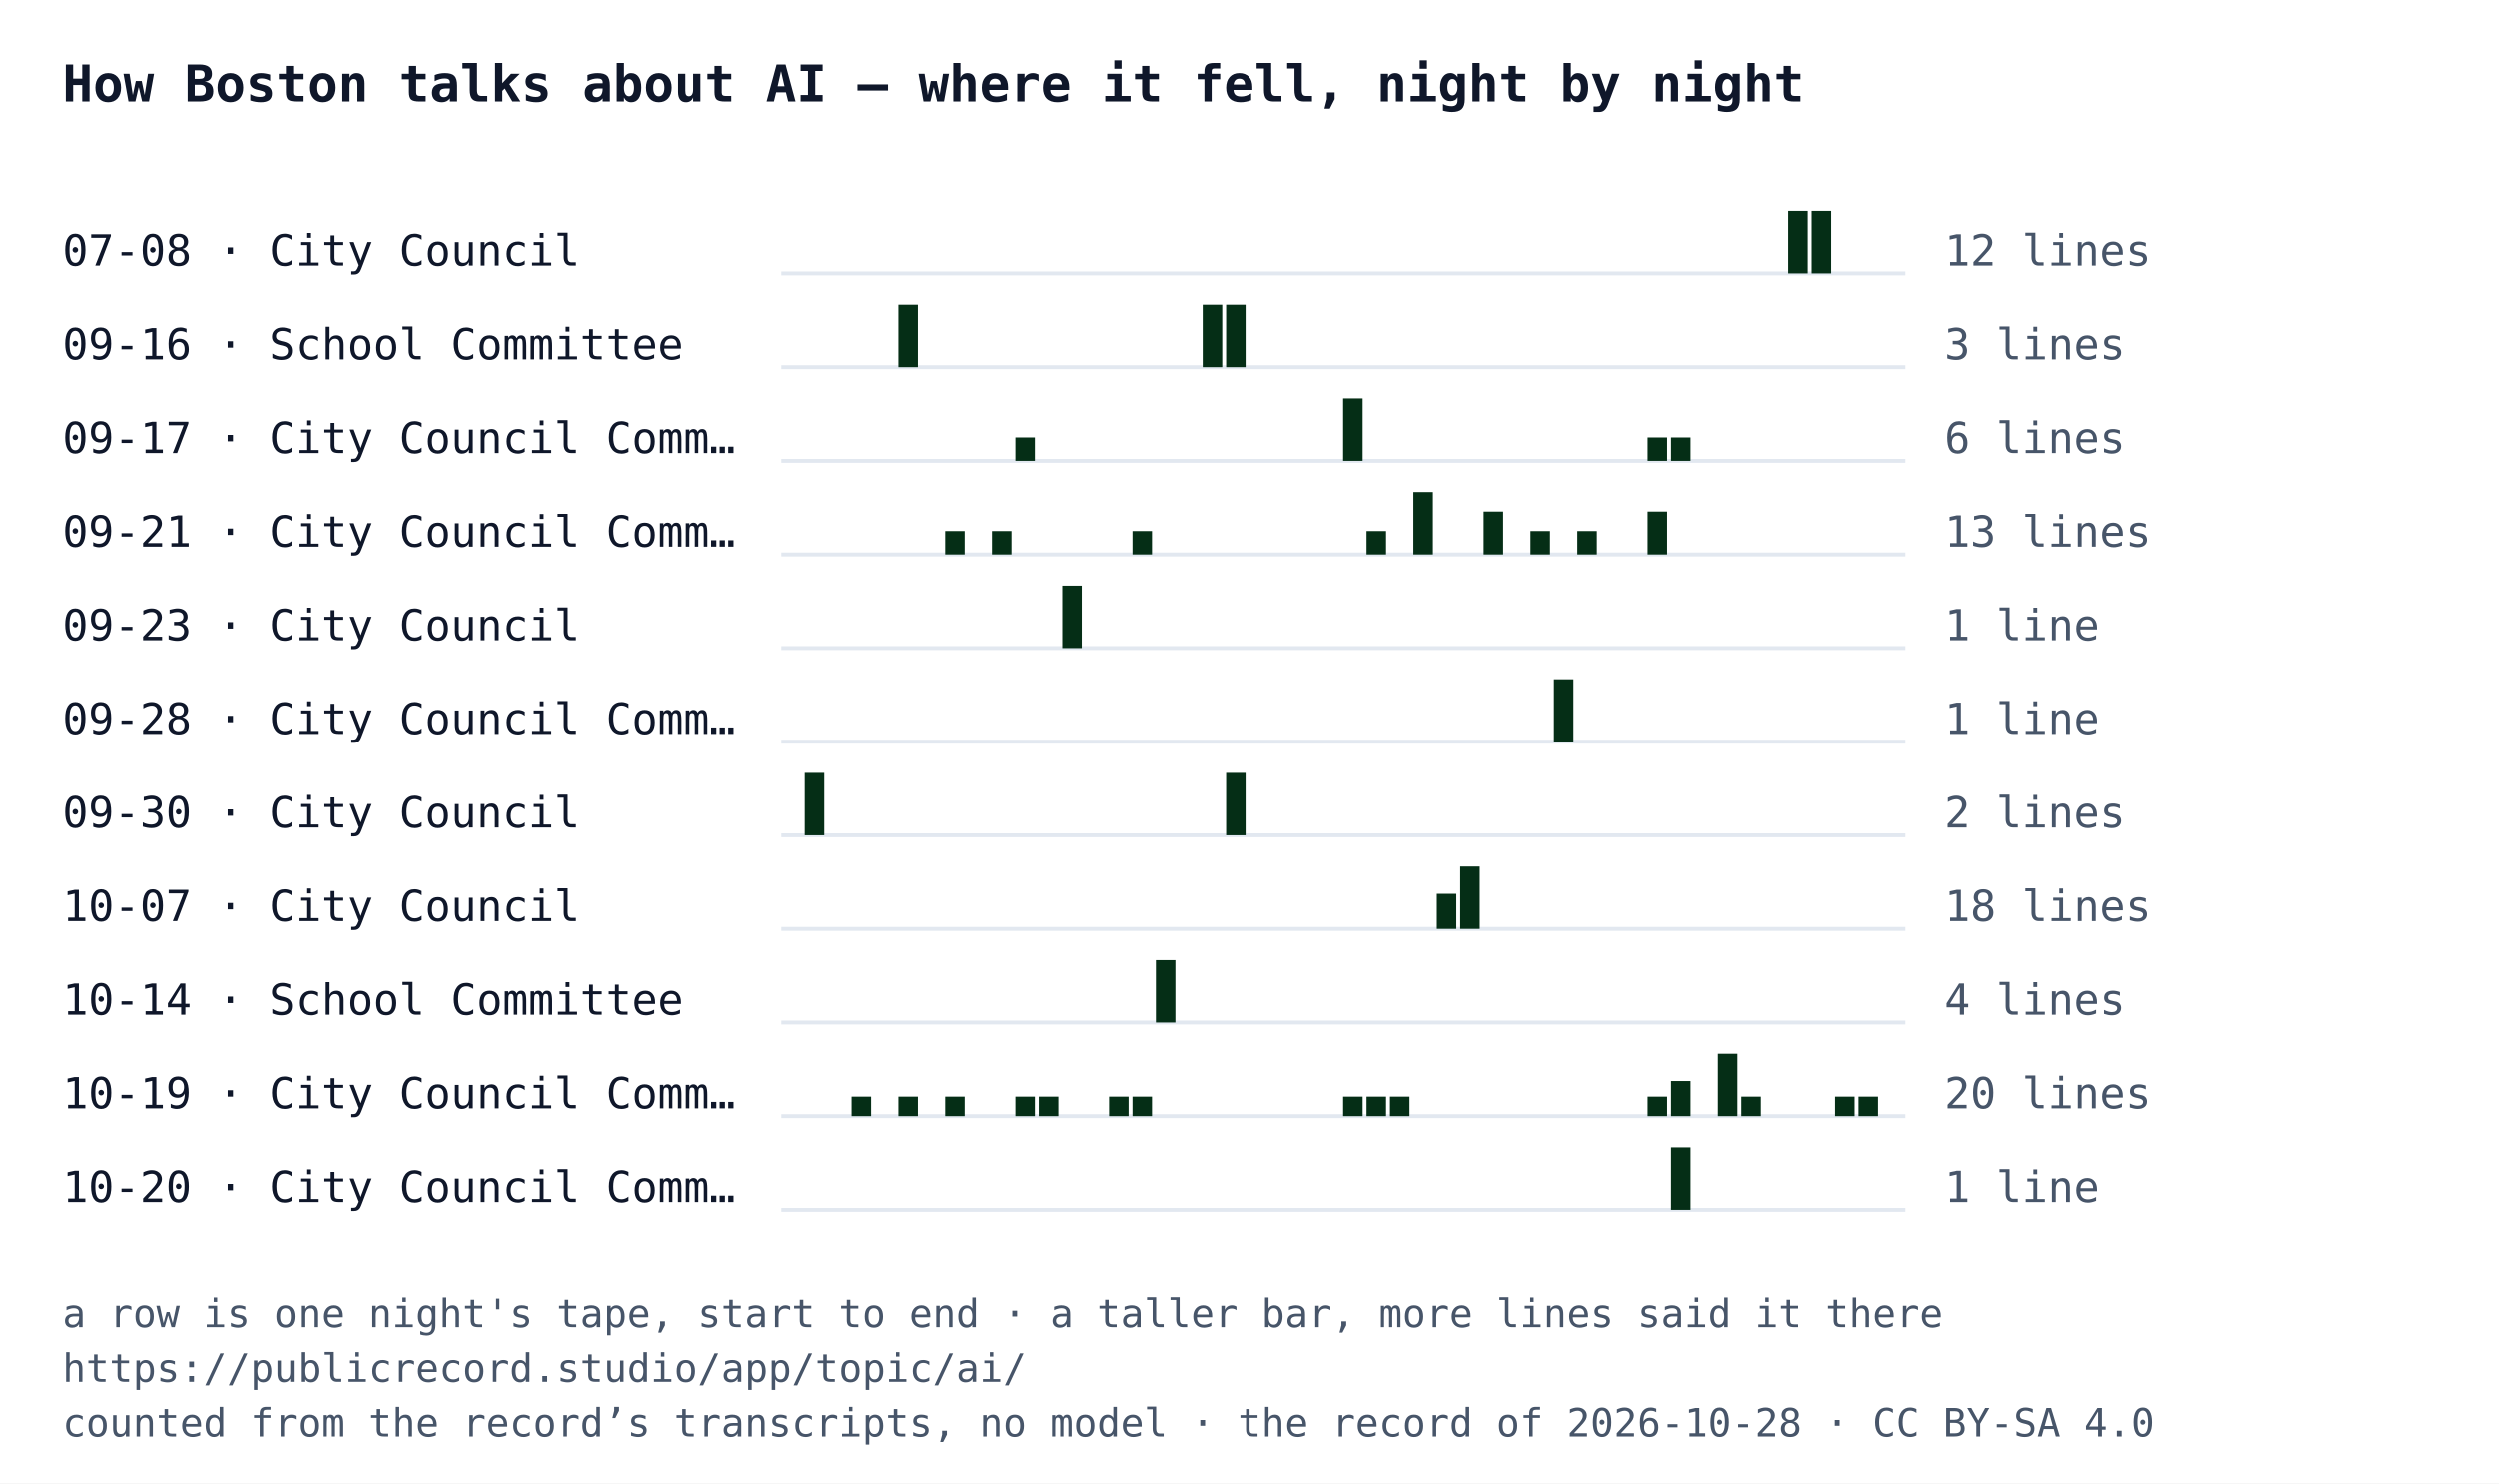
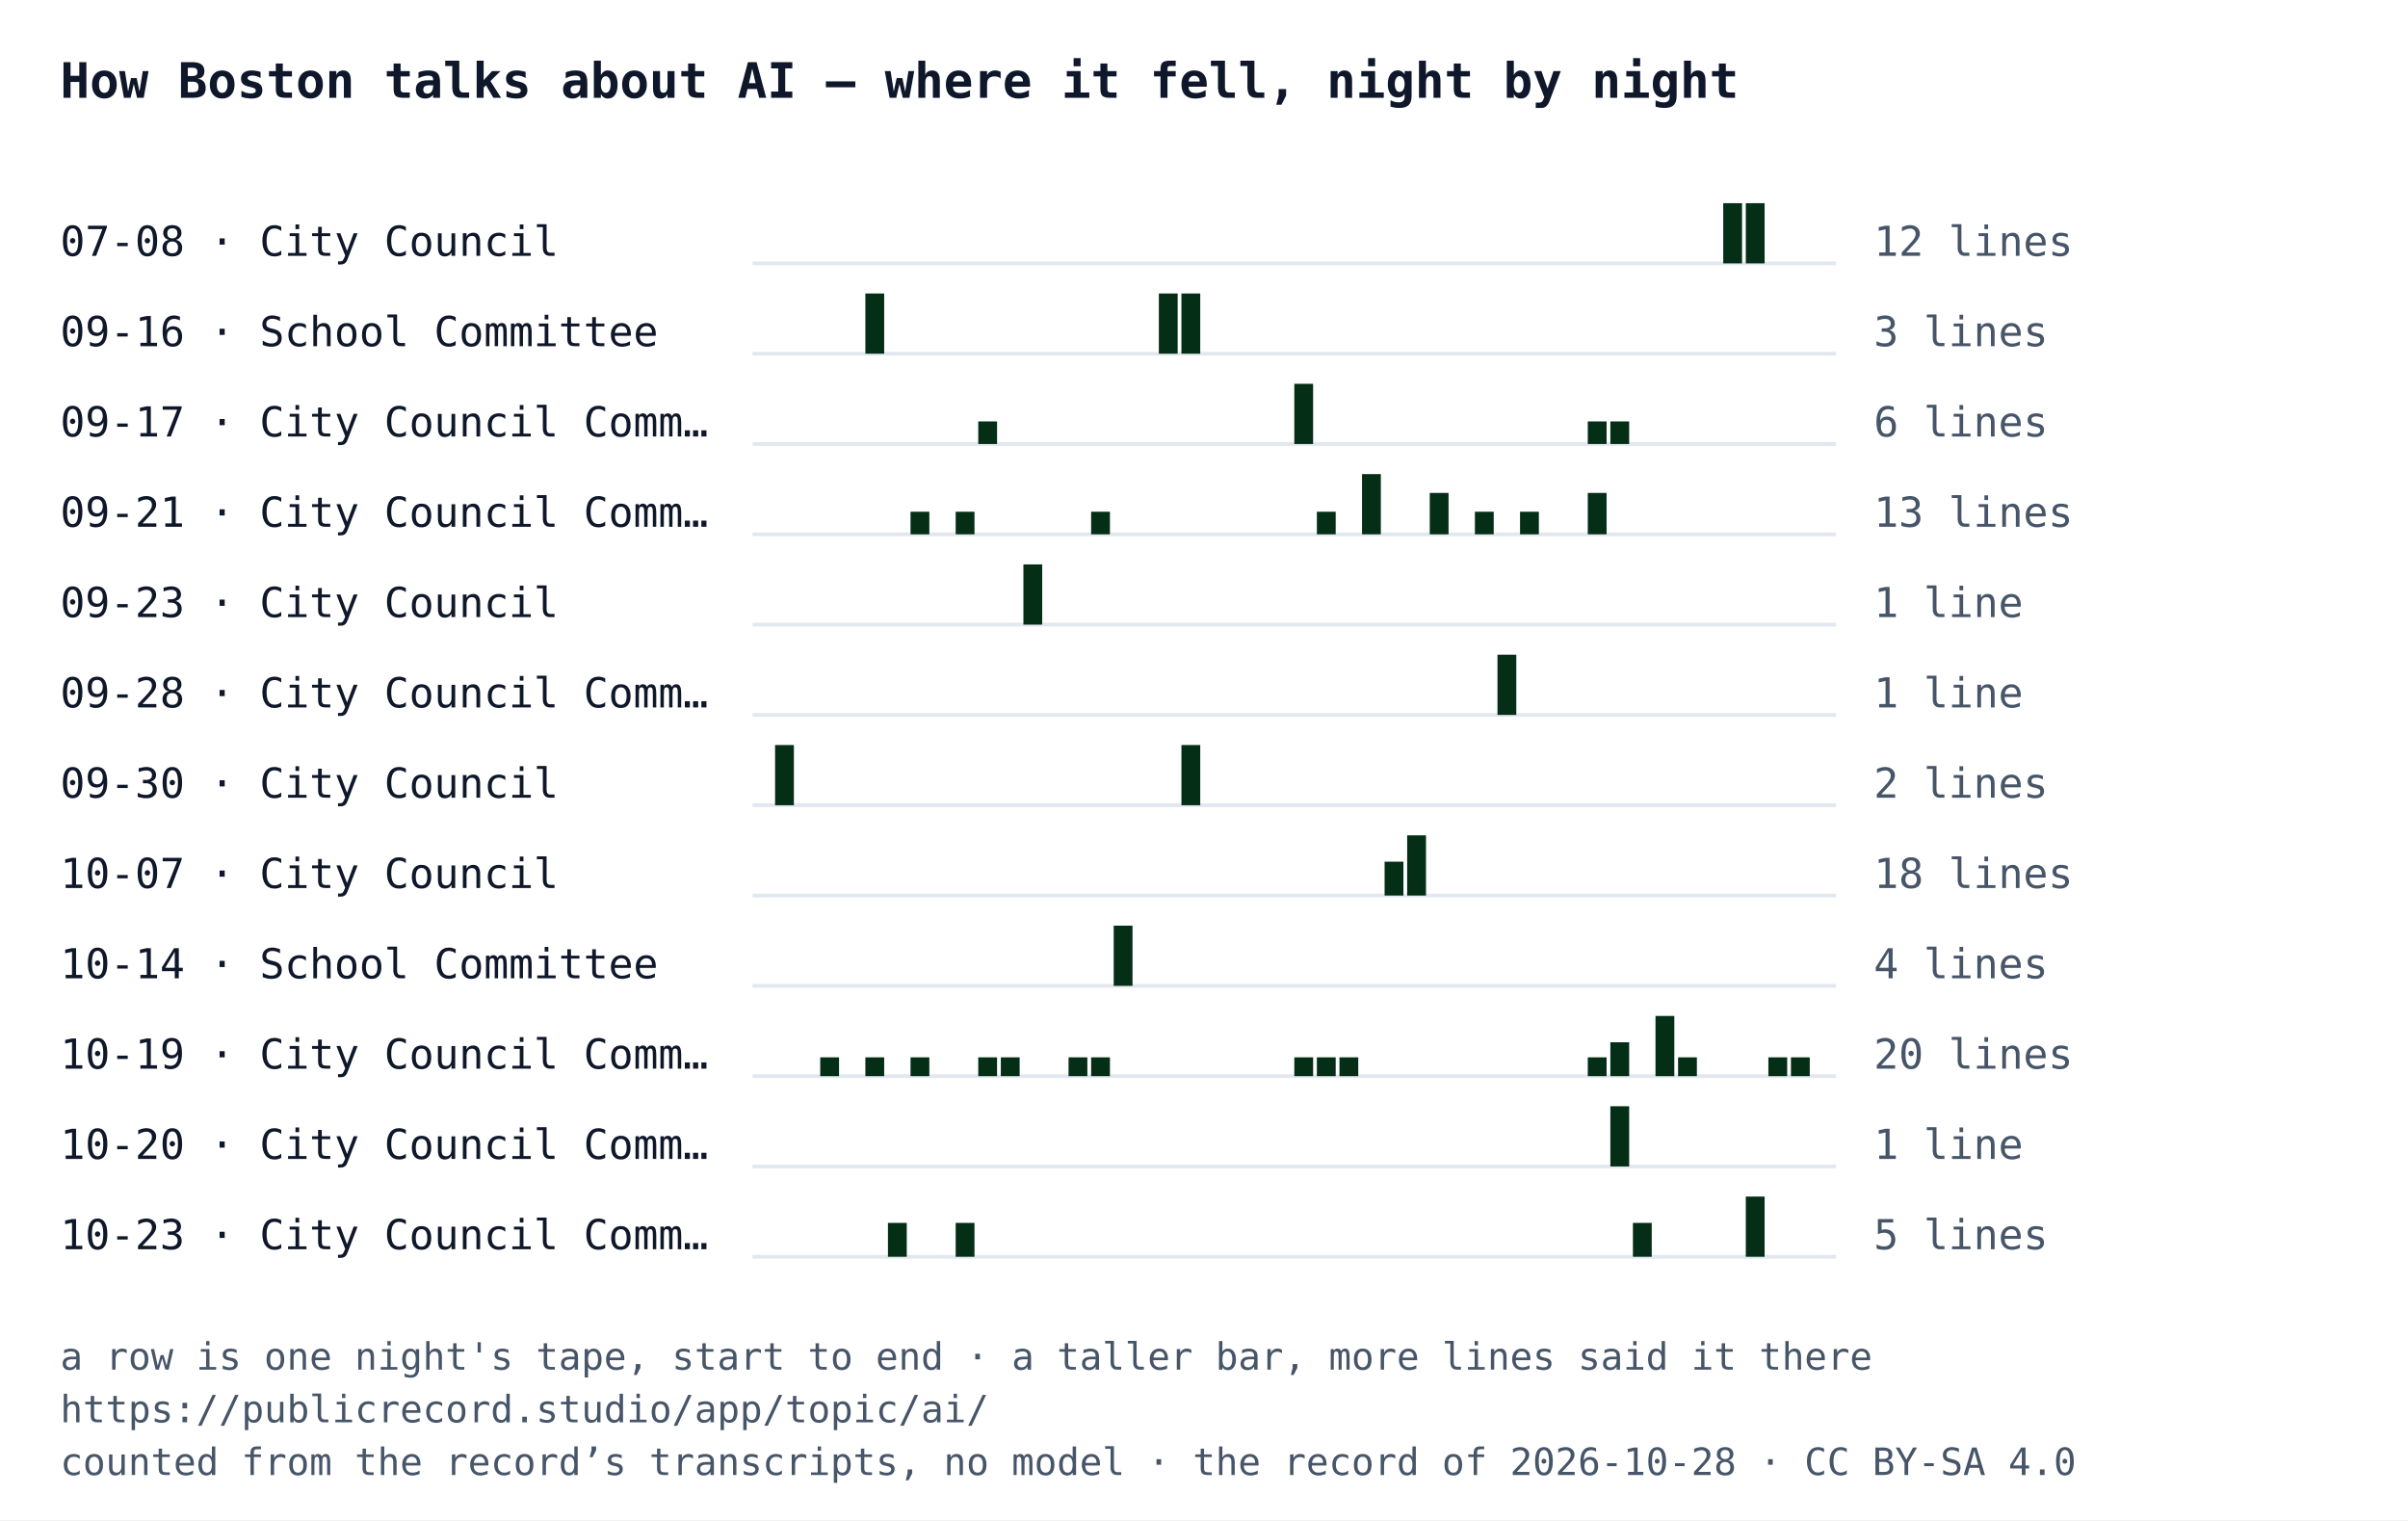
- <svg xmlns="http://www.w3.org/2000/svg" width="640" height="380" viewBox="0 0 640 380" font-family="IBM Plex Mono, Menlo, Consolas, monospace">
-   <rect width="640" height="380" fill="#ffffff" />
+ <svg xmlns="http://www.w3.org/2000/svg" width="640" height="404" viewBox="0 0 640 404" font-family="IBM Plex Mono, Menlo, Consolas, monospace">
+   <rect width="640" height="404" fill="#ffffff" />
  <text x="16" y="26" font-size="13" font-weight="700" fill="#0f172a">How Boston talks about AI — where it fell, night by night</text>
  <text x="16" y="68" font-size="11" fill="#0f172a">07-08 · City Council</text>
  <line x1="200" y1="70" x2="488" y2="70" stroke="#e2e8f0" />
  <rect x="458" y="54" width="5" height="16" fill="#052e16" />
  <rect x="464" y="54" width="5" height="16" fill="#052e16" />
  <text x="498" y="68" font-size="11" fill="#475569">12 lines</text>
  <text x="16" y="92" font-size="11" fill="#0f172a">09-16 · School Committee</text>
  <line x1="200" y1="94" x2="488" y2="94" stroke="#e2e8f0" />
  <rect x="230" y="78" width="5" height="16" fill="#052e16" />
  <rect x="308" y="78" width="5" height="16" fill="#052e16" />
  <rect x="314" y="78" width="5" height="16" fill="#052e16" />
  <text x="498" y="92" font-size="11" fill="#475569">3 lines</text>
  <text x="16" y="116" font-size="11" fill="#0f172a">09-17 · City Council Comm…</text>
  <line x1="200" y1="118" x2="488" y2="118" stroke="#e2e8f0" />
  <rect x="260" y="112" width="5" height="6" fill="#052e16" />
  <rect x="344" y="102" width="5" height="16" fill="#052e16" />
  <rect x="422" y="112" width="5" height="6" fill="#052e16" />
  <rect x="428" y="112" width="5" height="6" fill="#052e16" />
  <text x="498" y="116" font-size="11" fill="#475569">6 lines</text>
  <text x="16" y="140" font-size="11" fill="#0f172a">09-21 · City Council Comm…</text>
  <line x1="200" y1="142" x2="488" y2="142" stroke="#e2e8f0" />
  <rect x="242" y="136" width="5" height="6" fill="#052e16" />
  <rect x="254" y="136" width="5" height="6" fill="#052e16" />
  <rect x="290" y="136" width="5" height="6" fill="#052e16" />
  <rect x="350" y="136" width="5" height="6" fill="#052e16" />
  <rect x="362" y="126" width="5" height="16" fill="#052e16" />
  <rect x="380" y="131" width="5" height="11" fill="#052e16" />
  <rect x="392" y="136" width="5" height="6" fill="#052e16" />
  <rect x="404" y="136" width="5" height="6" fill="#052e16" />
  <rect x="422" y="131" width="5" height="11" fill="#052e16" />
  <text x="498" y="140" font-size="11" fill="#475569">13 lines</text>
  <text x="16" y="164" font-size="11" fill="#0f172a">09-23 · City Council</text>
  <line x1="200" y1="166" x2="488" y2="166" stroke="#e2e8f0" />
  <rect x="272" y="150" width="5" height="16" fill="#052e16" />
  <text x="498" y="164" font-size="11" fill="#475569">1 line</text>
  <text x="16" y="188" font-size="11" fill="#0f172a">09-28 · City Council Comm…</text>
  <line x1="200" y1="190" x2="488" y2="190" stroke="#e2e8f0" />
  <rect x="398" y="174" width="5" height="16" fill="#052e16" />
  <text x="498" y="188" font-size="11" fill="#475569">1 line</text>
  <text x="16" y="212" font-size="11" fill="#0f172a">09-30 · City Council</text>
  <line x1="200" y1="214" x2="488" y2="214" stroke="#e2e8f0" />
  <rect x="206" y="198" width="5" height="16" fill="#052e16" />
  <rect x="314" y="198" width="5" height="16" fill="#052e16" />
  <text x="498" y="212" font-size="11" fill="#475569">2 lines</text>
  <text x="16" y="236" font-size="11" fill="#0f172a">10-07 · City Council</text>
  <line x1="200" y1="238" x2="488" y2="238" stroke="#e2e8f0" />
  <rect x="368" y="229" width="5" height="9" fill="#052e16" />
  <rect x="374" y="222" width="5" height="16" fill="#052e16" />
  <text x="498" y="236" font-size="11" fill="#475569">18 lines</text>
  <text x="16" y="260" font-size="11" fill="#0f172a">10-14 · School Committee</text>
  <line x1="200" y1="262" x2="488" y2="262" stroke="#e2e8f0" />
  <rect x="296" y="246" width="5" height="16" fill="#052e16" />
  <text x="498" y="260" font-size="11" fill="#475569">4 lines</text>
  <text x="16" y="284" font-size="11" fill="#0f172a">10-19 · City Council Comm…</text>
  <line x1="200" y1="286" x2="488" y2="286" stroke="#e2e8f0" />
  <rect x="218" y="281" width="5" height="5" fill="#052e16" />
  <rect x="230" y="281" width="5" height="5" fill="#052e16" />
  <rect x="242" y="281" width="5" height="5" fill="#052e16" />
  <rect x="260" y="281" width="5" height="5" fill="#052e16" />
  <rect x="266" y="281" width="5" height="5" fill="#052e16" />
  <rect x="284" y="281" width="5" height="5" fill="#052e16" />
  <rect x="290" y="281" width="5" height="5" fill="#052e16" />
  <rect x="344" y="281" width="5" height="5" fill="#052e16" />
  <rect x="350" y="281" width="5" height="5" fill="#052e16" />
  <rect x="356" y="281" width="5" height="5" fill="#052e16" />
  <rect x="422" y="281" width="5" height="5" fill="#052e16" />
  <rect x="428" y="277" width="5" height="9" fill="#052e16" />
  <rect x="440" y="270" width="5" height="16" fill="#052e16" />
  <rect x="446" y="281" width="5" height="5" fill="#052e16" />
  <rect x="470" y="281" width="5" height="5" fill="#052e16" />
  <rect x="476" y="281" width="5" height="5" fill="#052e16" />
  <text x="498" y="284" font-size="11" fill="#475569">20 lines</text>
  <text x="16" y="308" font-size="11" fill="#0f172a">10-20 · City Council Comm…</text>
  <line x1="200" y1="310" x2="488" y2="310" stroke="#e2e8f0" />
  <rect x="428" y="294" width="5" height="16" fill="#052e16" />
  <text x="498" y="308" font-size="11" fill="#475569">1 line</text>
-   <text x="16" y="340" font-size="10" fill="#475569">a row is one night's tape, start to end · a taller bar, more lines said it there</text>
-   <text x="16" y="354" font-size="10" fill="#475569">https://publicrecord.studio/app/topic/ai/</text>
-   <text x="16" y="368" font-size="10" fill="#475569">counted from the record’s transcripts, no model · the record of 2026-10-28 · CC BY-SA 4.0</text>
+   <text x="16" y="332" font-size="11" fill="#0f172a">10-23 · City Council Comm…</text>
+   <line x1="200" y1="334" x2="488" y2="334" stroke="#e2e8f0" />
+   <rect x="236" y="325" width="5" height="9" fill="#052e16" />
+   <rect x="254" y="325" width="5" height="9" fill="#052e16" />
+   <rect x="434" y="325" width="5" height="9" fill="#052e16" />
+   <rect x="464" y="318" width="5" height="16" fill="#052e16" />
+   <text x="498" y="332" font-size="11" fill="#475569">5 lines</text>
+   <text x="16" y="364" font-size="10" fill="#475569">a row is one night's tape, start to end · a taller bar, more lines said it there</text>
+   <text x="16" y="378" font-size="10" fill="#475569">https://publicrecord.studio/app/topic/ai/</text>
+   <text x="16" y="392" font-size="10" fill="#475569">counted from the record’s transcripts, no model · the record of 2026-10-28 · CC BY-SA 4.0</text>
</svg>
